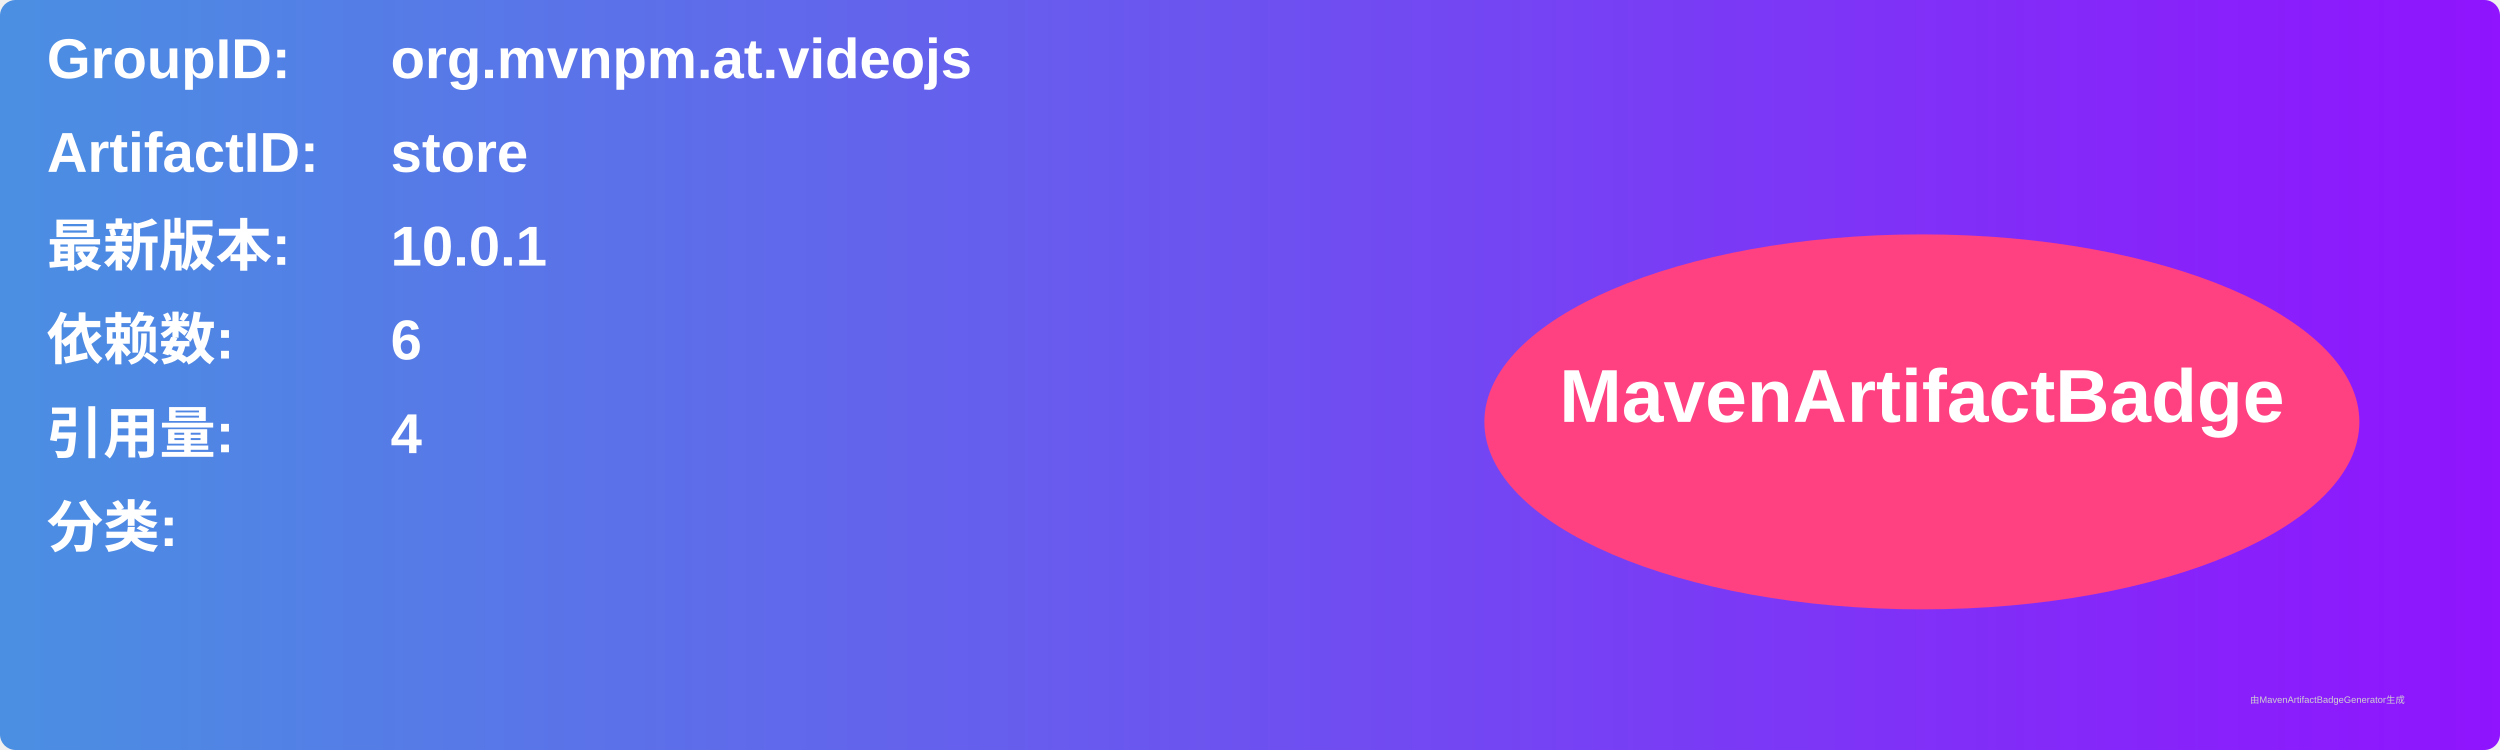
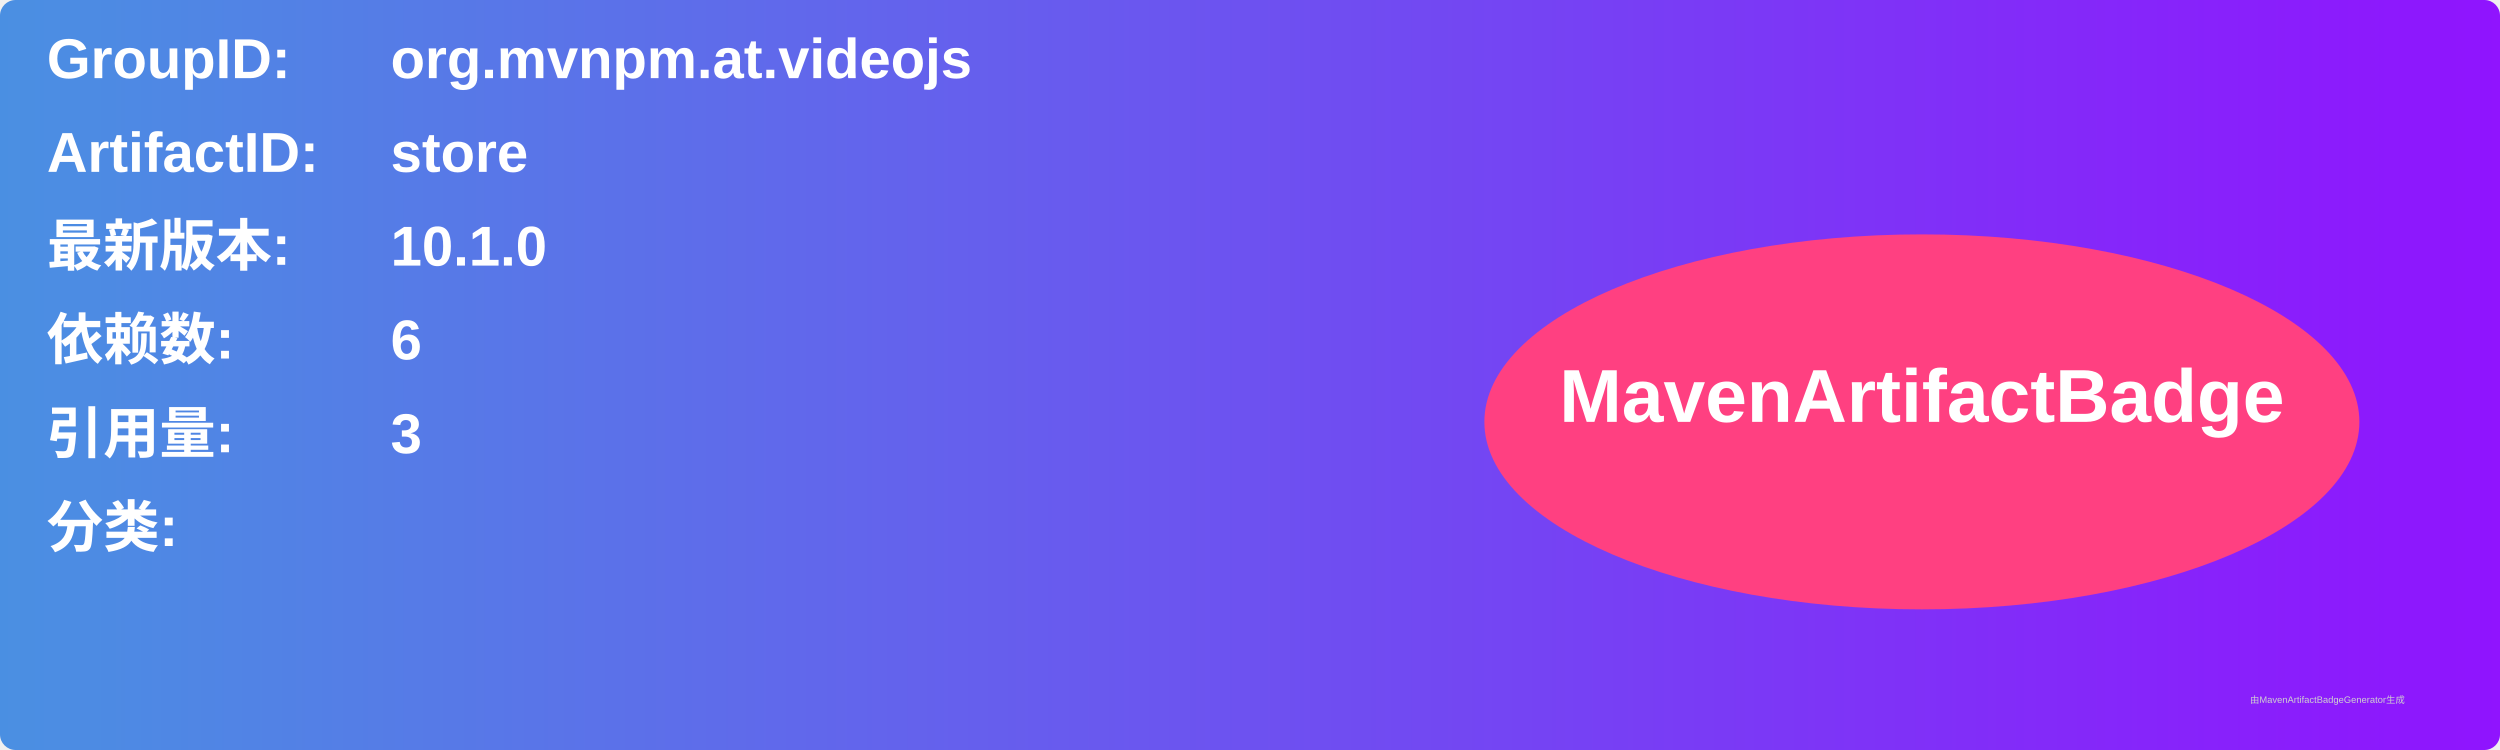
<svg xmlns="http://www.w3.org/2000/svg" width="800" height="240" viewBox="0 0 800 240">
  <linearGradient id="grad" x1="0%" y1="0%" x2="100%" y2="0%">
    <stop offset="0%" stop-color="#4a90e2" />
    <stop offset="100%" stop-color="#9013fe" />
  </linearGradient>
  <rect width="100%" height="100%" rx="5" ry="5" fill="url(#grad)" />
  <g transform="translate(15, 15)">
    <text x="0" y="10" font-family="Arial" font-size="18" fill="white" font-weight="bold" width="260">GroupID:</text>
    <text x="110" y="10" font-family="Arial" font-size="18" fill="white" font-weight="bold" width="460">org.mvnpm.at.videojs</text>
    <text x="0" y="40" font-family="Arial" font-size="18" fill="white" font-weight="bold" width="260">ArtifactID:</text>
    <text x="110" y="40" font-family="Arial" font-size="18" fill="white" font-weight="bold" width="460">store</text>
    <text x="0" y="70" font-family="Arial" font-size="18" fill="white" font-weight="bold">最新版本:</text>
    <text x="110" y="70" font-family="Arial" font-size="18" fill="white" font-weight="bold">
-       <tspan font-weight="bold">10.0.1</tspan>
+       <tspan font-weight="bold">10.1.0</tspan>
    </text>
    <text x="0" y="100" font-family="Arial" font-size="18" fill="white" font-weight="bold">依赖数: </text>
    <text x="110" y="100" font-family="Arial" font-size="18" fill="white">
      <tspan font-weight="bold">6</tspan>
    </text>
    <text x="0" y="130" font-family="Arial" font-size="18" fill="white" font-weight="bold">引用量: </text>
    <text x="110" y="130" font-family="Arial" font-size="18" fill="white">
-       <tspan font-weight="bold">4</tspan>
+       <tspan font-weight="bold">3</tspan>
    </text>
    <text x="0" y="160" font-family="Arial" font-size="18" fill="white" font-weight="bold">分类:</text>
    <text x="10" y="190" font-family="Arial" font-size="10" fill="white">
      <tspan font-weight="bold" />
    </text>
    <ellipse cx="600" cy="120" rx="140" ry="60" fill="#ff4081" />
    <text x="600" y="120" text-anchor="middle" font-family="Arial" font-size="24" fill="white" font-weight="bold">MavenArtifactBadge</text>
  </g>
  <text x="720" y="225" font-family="Arial" font-size="3" fill="#d0d0d0">由MavenArtifactBadgeGenerator生成</text>
</svg>
